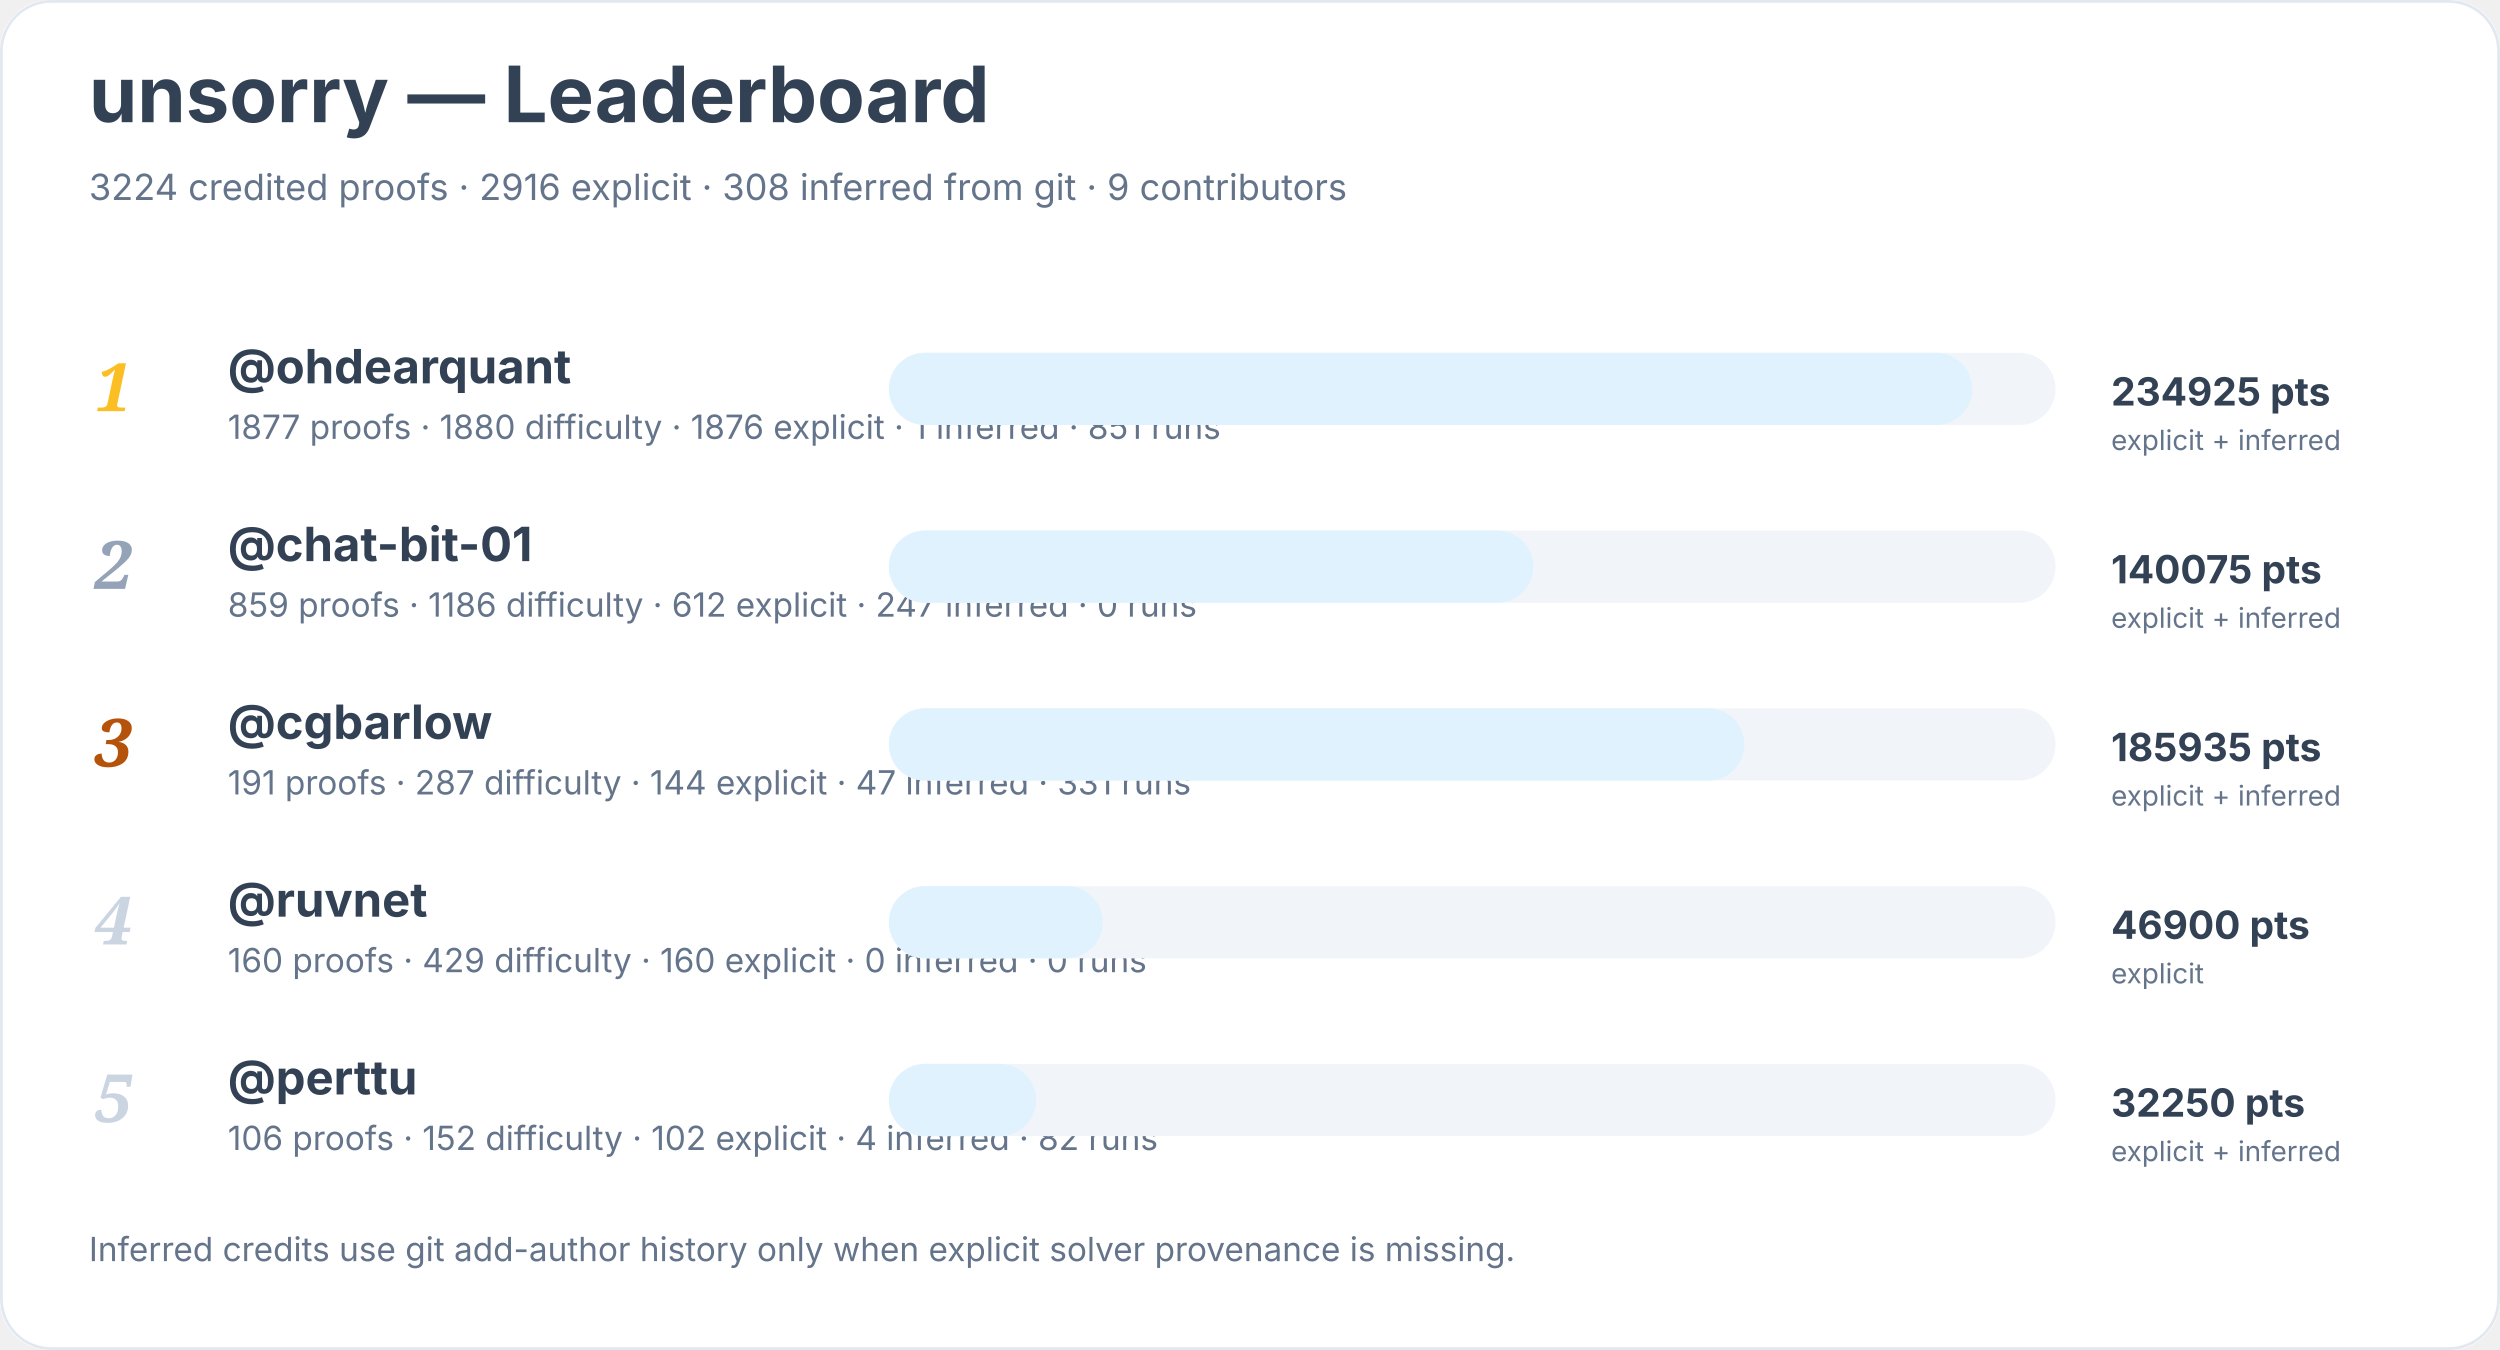
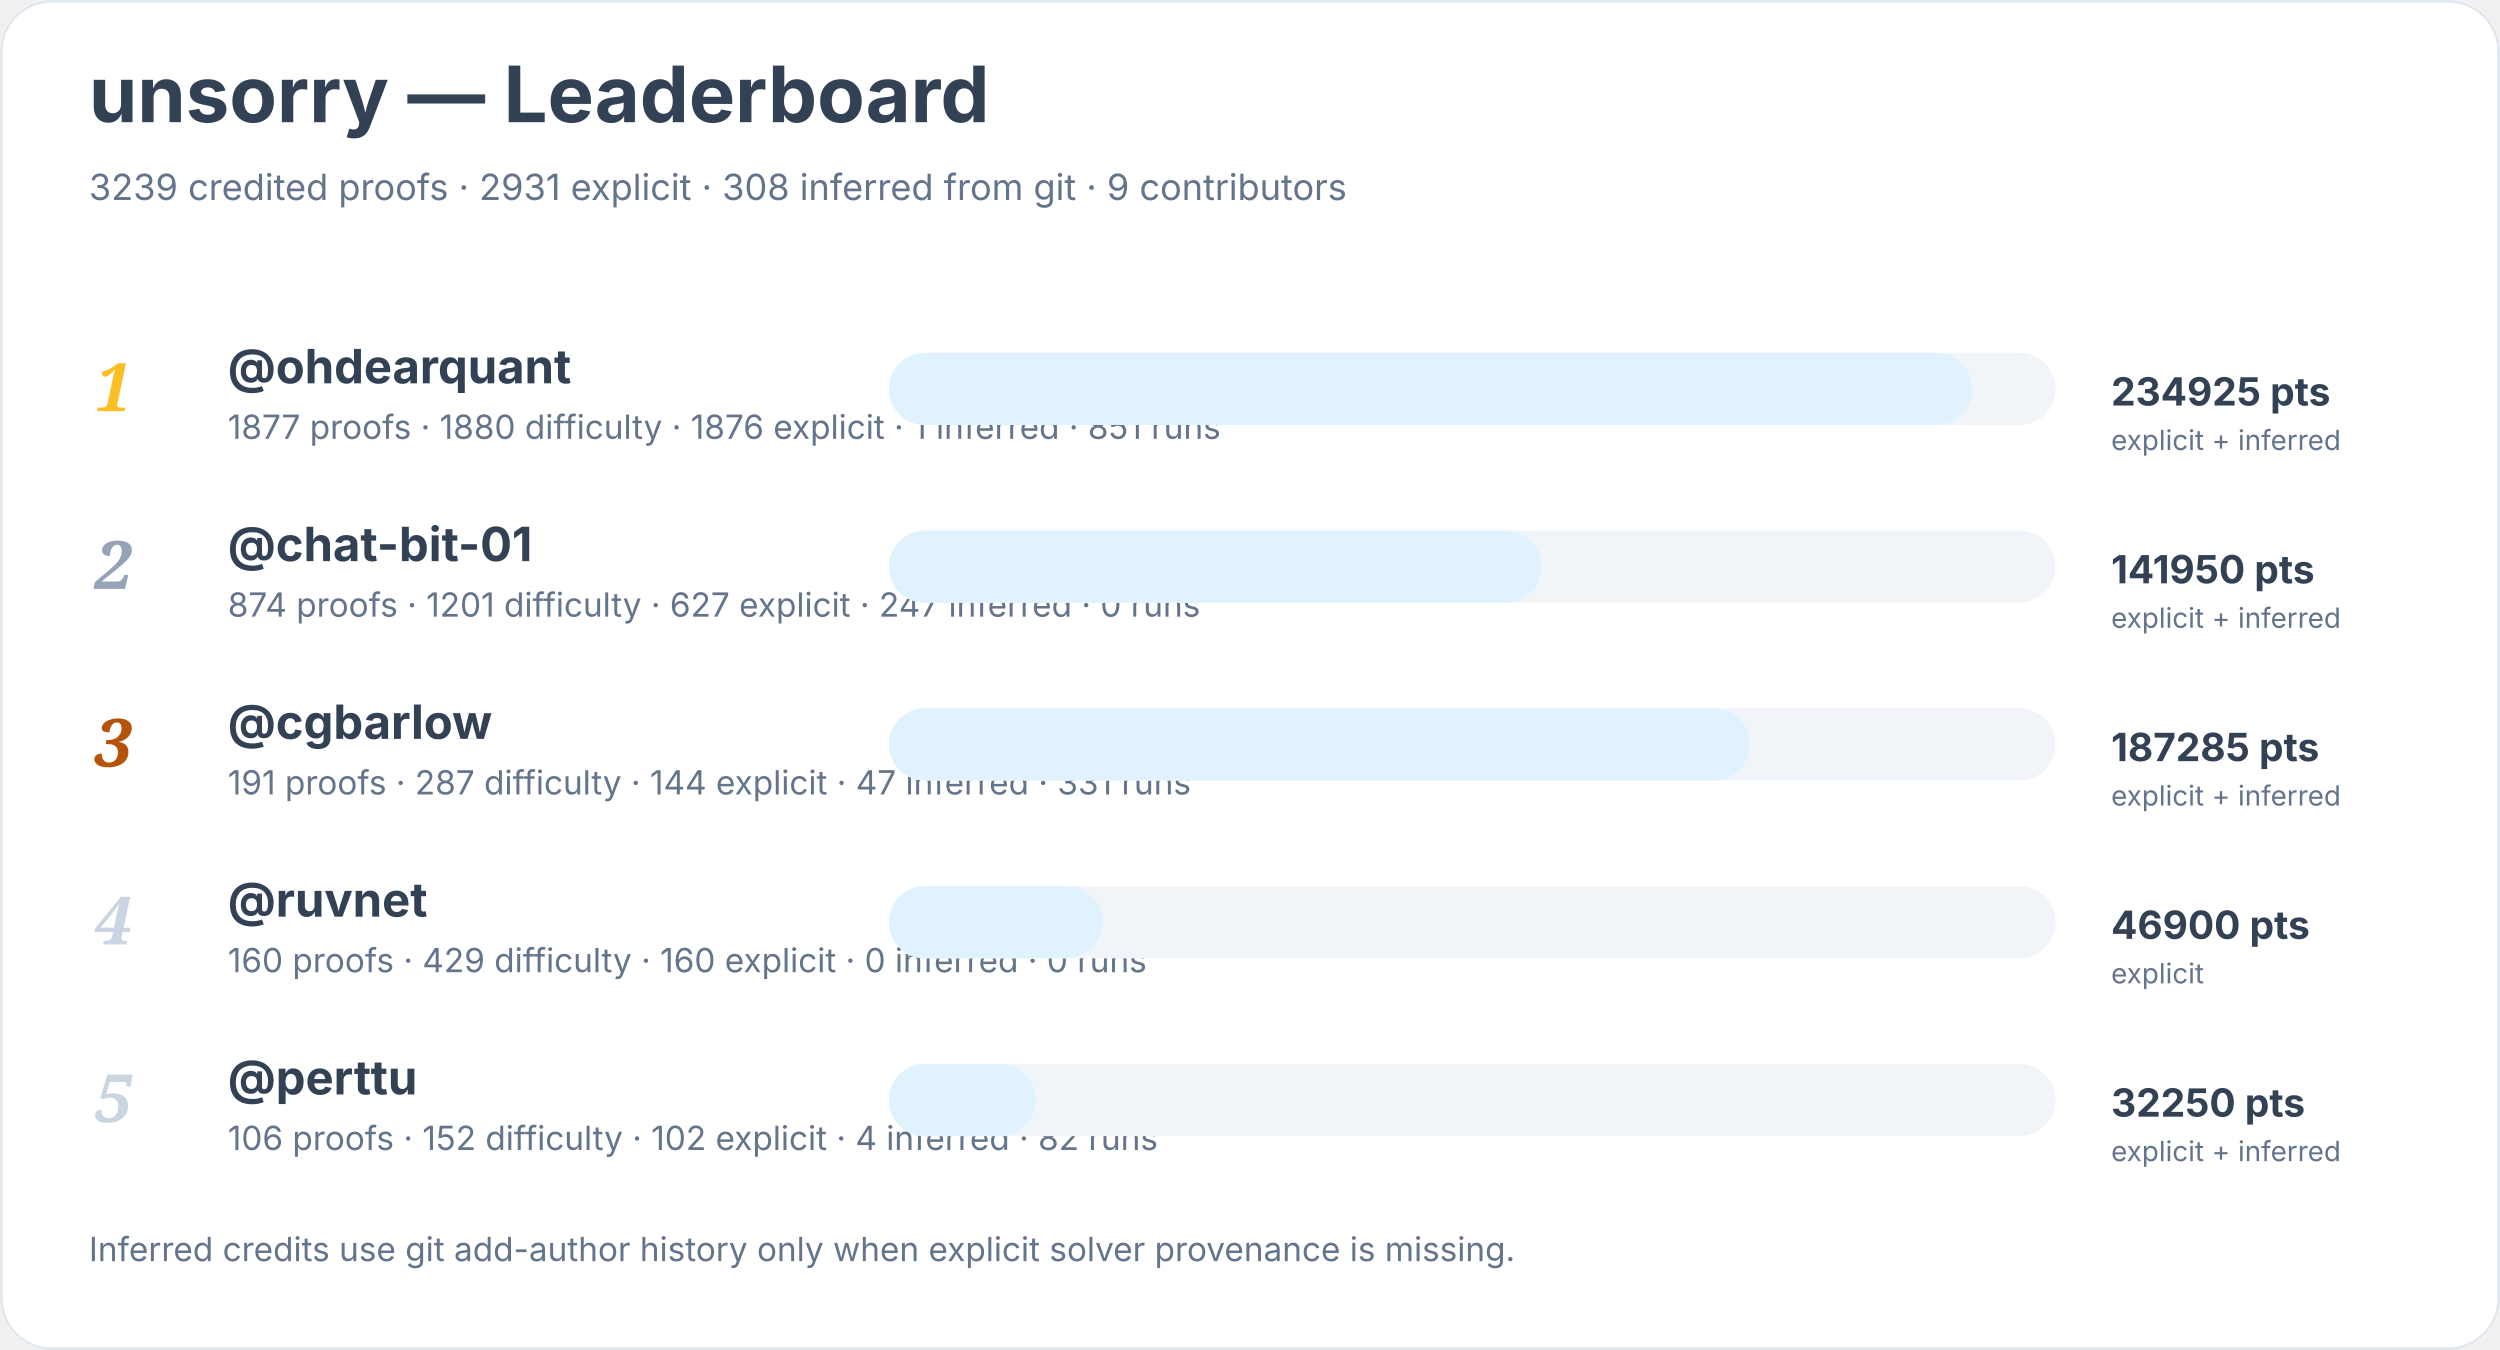
<svg xmlns="http://www.w3.org/2000/svg" width="900" height="486" viewBox="0 0 900 486" role="img" aria-labelledby="title desc">
  <rect width="900" height="100%" rx="18" fill="#ffffff" />
  <rect x="0.5" y="0.5" width="899" height="485" rx="18" fill="none" stroke="#e2e8f0" />
  <text x="32" y="44" font-family="Inter, system-ui, sans-serif" font-size="28" font-weight="700" fill="#334155">unsorry — Leaderboard</text>
-   <text x="32" y="72" font-family="Inter, system-ui, sans-serif" font-size="13" fill="#64748b">3224 credited proofs · 2916 explicit · 308 inferred from git · 9 contributors</text>
+   <text x="32" y="72" font-family="Inter, system-ui, sans-serif" font-size="13" fill="#64748b">3239 credited proofs · 2931 explicit · 308 inferred from git · 9 contributors</text>
  <text x="34" y="148" font-family="Georgia, serif" font-size="24" font-style="italic" font-weight="700" fill="#fbbf24">1</text>
  <a href="https://github.com/ohdearquant">
    <text x="82" y="138" font-family="Inter, system-ui, sans-serif" font-size="17" font-weight="650" fill="#334155">@ohdearquant</text>
  </a>
  <text x="82" y="158" font-family="Inter, system-ui, sans-serif" font-size="12" fill="#64748b">1877 proofs · 1880 difficulty · 1876 explicit · 1 inferred · 851 runs</text>
  <rect x="320" y="127" width="420" height="26" rx="13" fill="#f1f5f9" />
  <rect x="320" y="127" width="390" height="26" rx="13" fill="#e0f2fe" />
  <text x="760" y="146" font-family="Inter, system-ui, sans-serif" font-size="14" font-weight="700" fill="#334155">234925 pts</text>
  <text x="760" y="162" font-family="Inter, system-ui, sans-serif" font-size="10" fill="#64748b">explicit + inferred</text>
  <text x="34" y="212" font-family="Georgia, serif" font-size="24" font-style="italic" font-weight="700" fill="#94a3b8">2</text>
  <a href="https://github.com/chat-bit-01">
    <text x="82" y="202" font-family="Inter, system-ui, sans-serif" font-size="17" font-weight="650" fill="#334155">@chat-bit-01</text>
  </a>
-   <text x="82" y="222" font-family="Inter, system-ui, sans-serif" font-size="12" fill="#64748b">859 proofs · 1186 difficulty · 612 explicit · 247 inferred · 0 runs</text>
+   <text x="82" y="222" font-family="Inter, system-ui, sans-serif" font-size="12" fill="#64748b">874 proofs · 1201 difficulty · 627 explicit · 247 inferred · 0 runs</text>
  <rect x="320" y="191" width="420" height="26" rx="13" fill="#f1f5f9" />
-   <rect x="320" y="191" width="232" height="26" rx="13" fill="#e0f2fe" />
-   <text x="760" y="210" font-family="Inter, system-ui, sans-serif" font-size="14" font-weight="700" fill="#334155">140075 pts</text>
+   <rect x="320" y="191" width="235" height="26" rx="13" fill="#e0f2fe" />
+   <text x="760" y="210" font-family="Inter, system-ui, sans-serif" font-size="14" font-weight="700" fill="#334155">141950 pts</text>
  <text x="760" y="226" font-family="Inter, system-ui, sans-serif" font-size="10" fill="#64748b">explicit + inferred</text>
  <text x="34" y="276" font-family="Georgia, serif" font-size="24" font-style="italic" font-weight="700" fill="#b45309">3</text>
  <a href="https://github.com/cgbarlow">
    <text x="82" y="266" font-family="Inter, system-ui, sans-serif" font-size="17" font-weight="650" fill="#334155">@cgbarlow</text>
  </a>
  <text x="82" y="286" font-family="Inter, system-ui, sans-serif" font-size="12" fill="#64748b">191 proofs · 287 difficulty · 144 explicit · 47 inferred · 331 runs</text>
  <rect x="320" y="255" width="420" height="26" rx="13" fill="#f1f5f9" />
-   <rect x="320" y="255" width="308" height="26" rx="13" fill="#e0f2fe" />
-   <text x="760" y="274" font-family="Inter, system-ui, sans-serif" font-size="14" font-weight="700" fill="#334155">185935 pts</text>
+   <rect x="320" y="255" width="310" height="26" rx="13" fill="#e0f2fe" />
+   <text x="760" y="274" font-family="Inter, system-ui, sans-serif" font-size="14" font-weight="700" fill="#334155">187285 pts</text>
  <text x="760" y="290" font-family="Inter, system-ui, sans-serif" font-size="10" fill="#64748b">explicit + inferred</text>
  <text x="34" y="340" font-family="Georgia, serif" font-size="24" font-style="italic" font-weight="700" fill="#cbd5e1">4</text>
  <a href="https://github.com/ruvnet">
    <text x="82" y="330" font-family="Inter, system-ui, sans-serif" font-size="17" font-weight="650" fill="#334155">@ruvnet</text>
  </a>
  <text x="82" y="350" font-family="Inter, system-ui, sans-serif" font-size="12" fill="#64748b">160 proofs · 429 difficulty · 160 explicit · 0 inferred · 0 runs</text>
  <rect x="320" y="319" width="420" height="26" rx="13" fill="#f1f5f9" />
  <rect x="320" y="319" width="77" height="26" rx="13" fill="#e0f2fe" />
  <text x="760" y="338" font-family="Inter, system-ui, sans-serif" font-size="14" font-weight="700" fill="#334155">46900 pts</text>
  <text x="760" y="354" font-family="Inter, system-ui, sans-serif" font-size="10" fill="#64748b">explicit</text>
  <text x="34" y="404" font-family="Georgia, serif" font-size="24" font-style="italic" font-weight="700" fill="#cbd5e1">5</text>
  <a href="https://github.com/perttu">
    <text x="82" y="394" font-family="Inter, system-ui, sans-serif" font-size="17" font-weight="650" fill="#334155">@perttu</text>
  </a>
  <text x="82" y="414" font-family="Inter, system-ui, sans-serif" font-size="12" fill="#64748b">106 proofs · 152 difficulty · 102 explicit · 4 inferred · 82 runs</text>
  <rect x="320" y="383" width="420" height="26" rx="13" fill="#f1f5f9" />
  <rect x="320" y="383" width="53" height="26" rx="13" fill="#e0f2fe" />
  <text x="760" y="402" font-family="Inter, system-ui, sans-serif" font-size="14" font-weight="700" fill="#334155">32250 pts</text>
  <text x="760" y="418" font-family="Inter, system-ui, sans-serif" font-size="10" fill="#64748b">explicit + inferred</text>
  <text x="32" y="454" font-family="Inter, system-ui, sans-serif" font-size="12" fill="#64748b">Inferred credits use git add-author history only when explicit solver provenance is missing.</text>
</svg>
